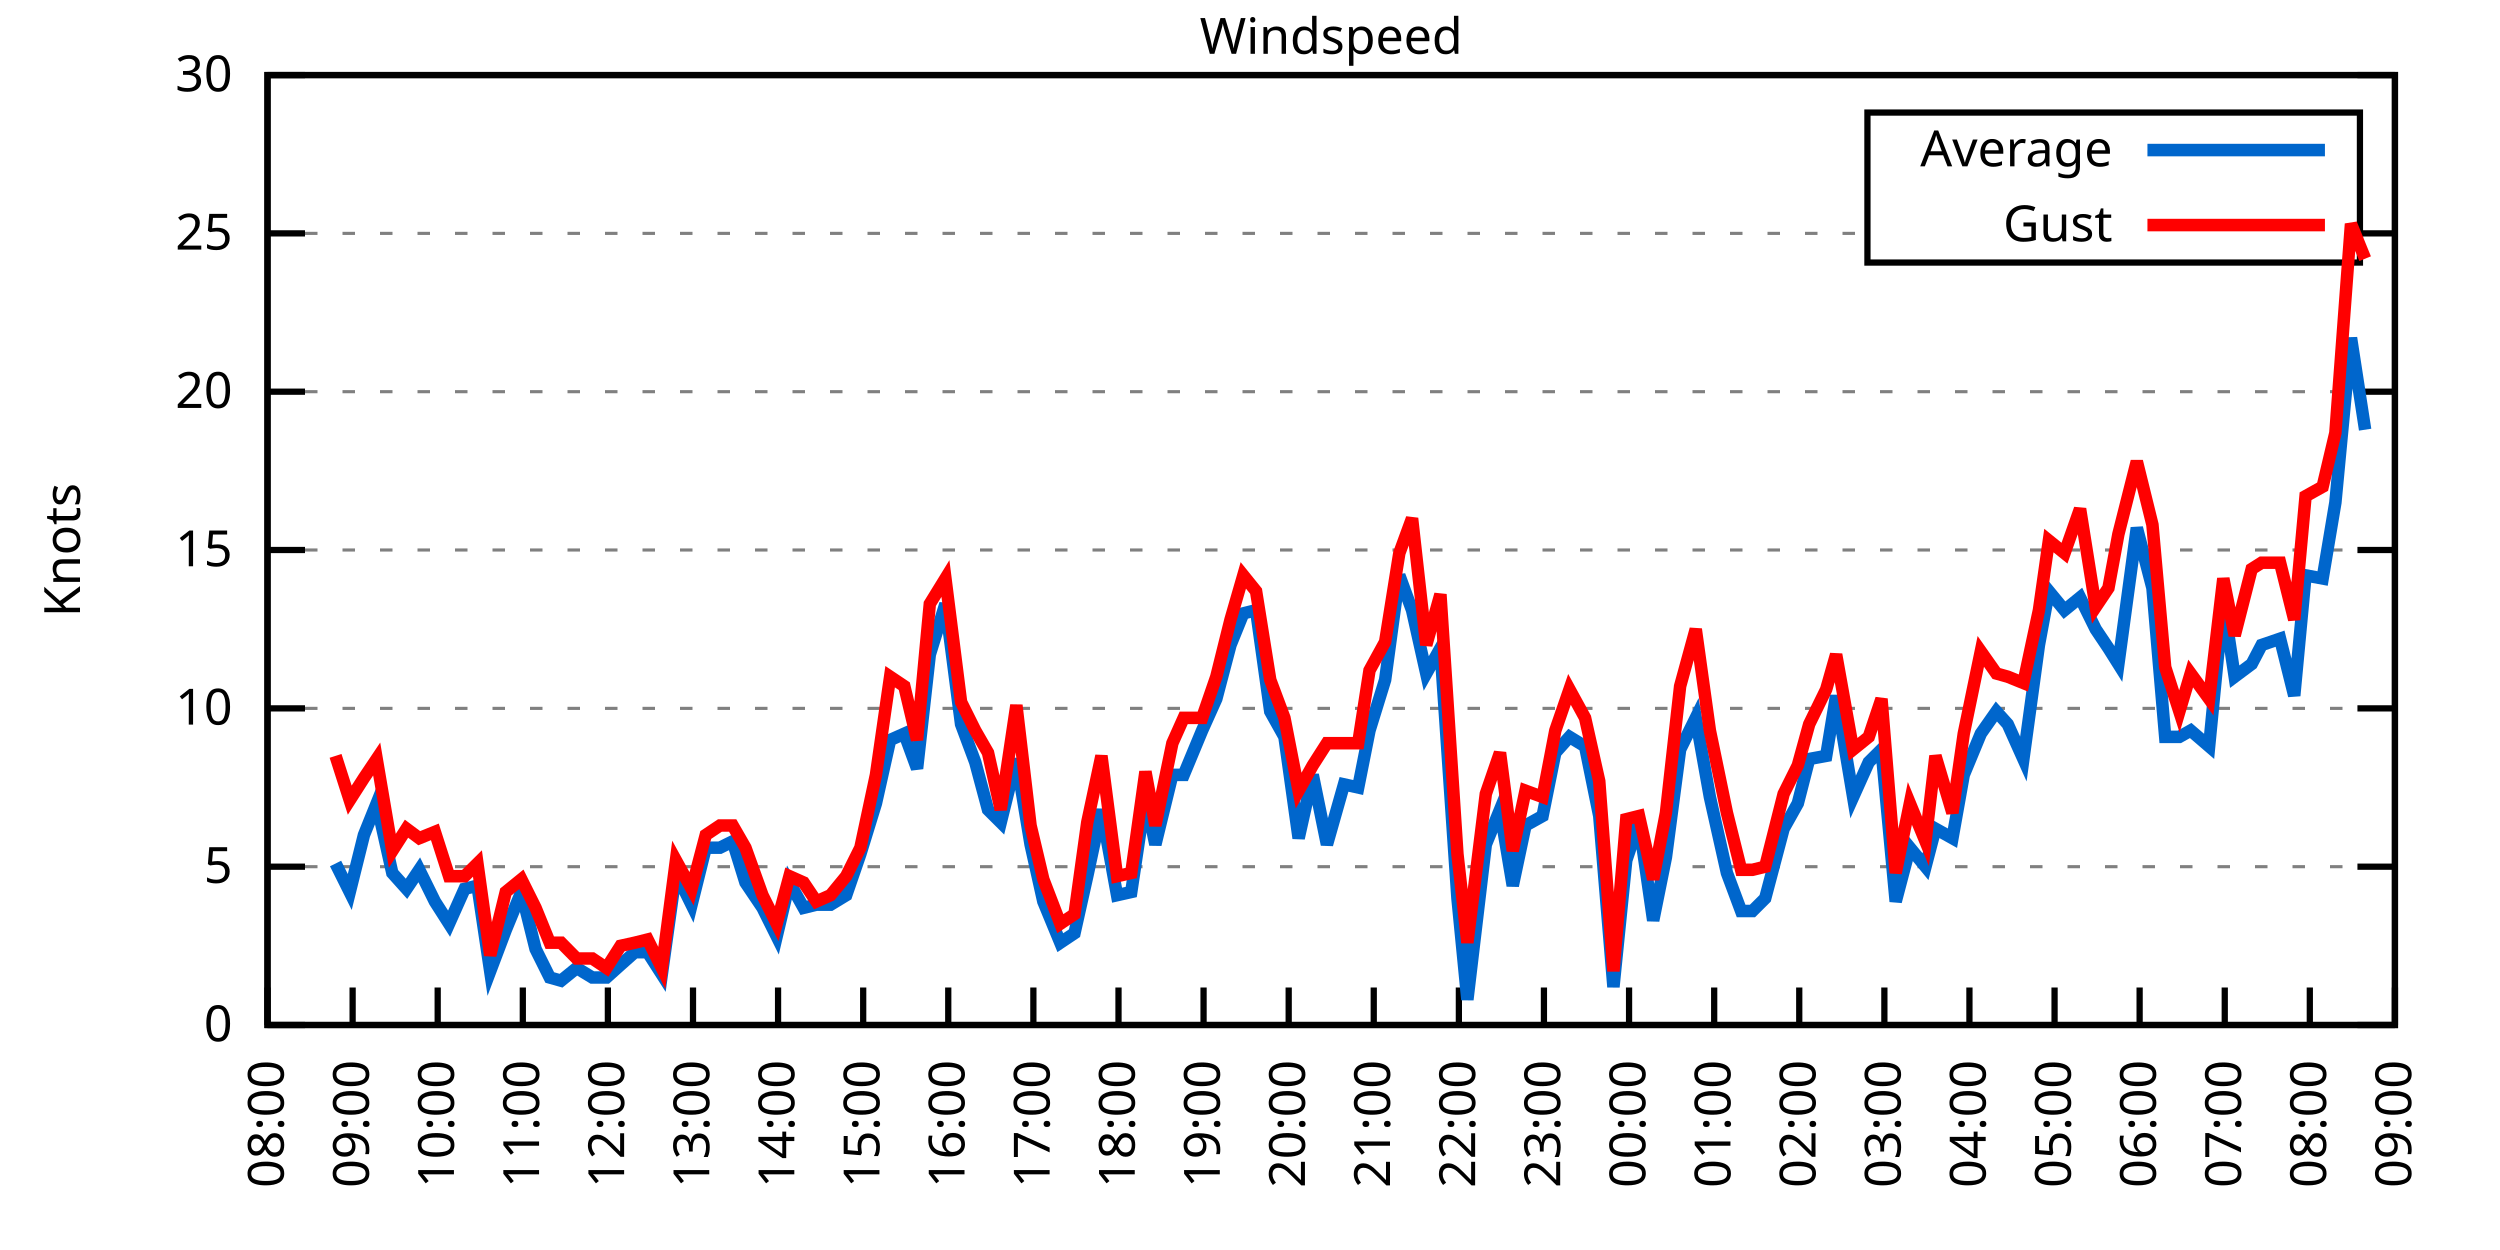
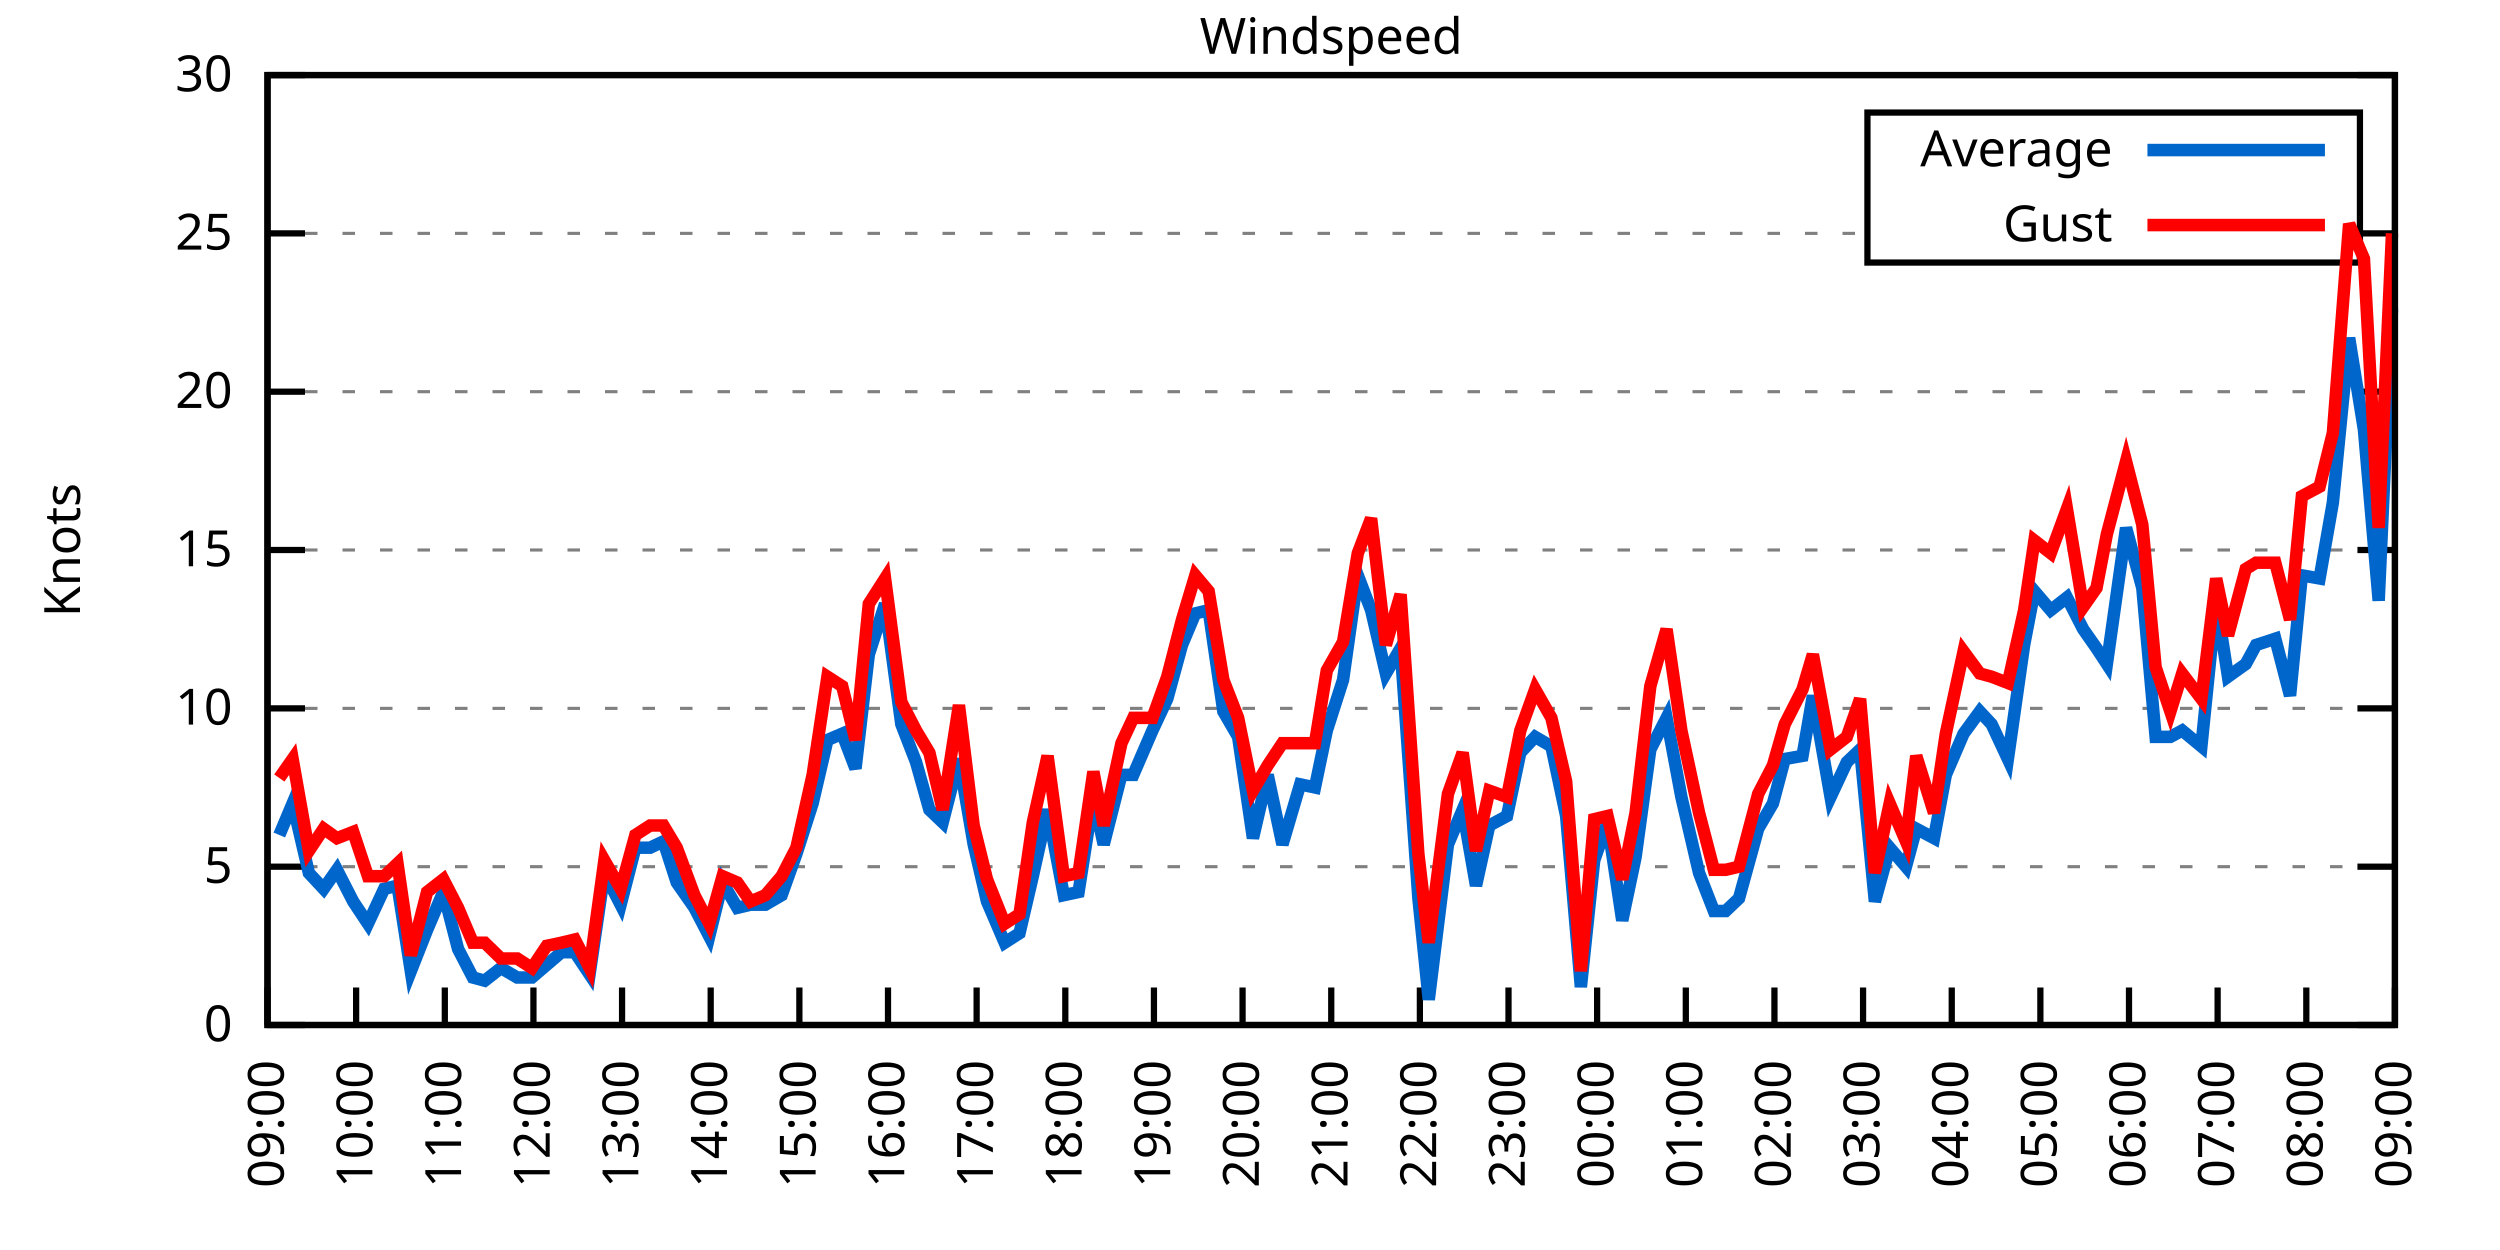
<svg xmlns="http://www.w3.org/2000/svg" xmlns:xlink="http://www.w3.org/1999/xlink" width="400" height="200" viewBox="0 0 400 200">
  <g id="gnuplot_canvas">
    <rect x="0" y="0" width="400" height="200" fill="none" />
    <defs>
      <circle id="gpDot" r="0.5" stroke-width="0.5" stroke="currentColor" />
      <path id="gpPt0" stroke-width="0.333" stroke="currentColor" d="M-1,0 h2 M0,-1 v2" />
      <path id="gpPt1" stroke-width="0.333" stroke="currentColor" d="M-1,-1 L1,1 M1,-1 L-1,1" />
      <path id="gpPt2" stroke-width="0.333" stroke="currentColor" d="M-1,0 L1,0 M0,-1 L0,1 M-1,-1 L1,1 M-1,1 L1,-1" />
      <rect id="gpPt3" stroke-width="0.333" stroke="currentColor" x="-1" y="-1" width="2" height="2" />
      <rect id="gpPt4" stroke-width="0.333" stroke="currentColor" fill="currentColor" x="-1" y="-1" width="2" height="2" />
      <circle id="gpPt5" stroke-width="0.333" stroke="currentColor" cx="0" cy="0" r="1" />
      <use xlink:href="#gpPt5" id="gpPt6" fill="currentColor" stroke="none" />
      <path id="gpPt7" stroke-width="0.333" stroke="currentColor" d="M0,-1.33 L-1.33,0.67 L1.33,0.67 z" />
      <use xlink:href="#gpPt7" id="gpPt8" fill="currentColor" stroke="none" />
      <use xlink:href="#gpPt7" id="gpPt9" stroke="currentColor" transform="rotate(180)" />
      <use xlink:href="#gpPt9" id="gpPt10" fill="currentColor" stroke="none" />
      <use xlink:href="#gpPt3" id="gpPt11" stroke="currentColor" transform="rotate(45)" />
      <use xlink:href="#gpPt11" id="gpPt12" fill="currentColor" stroke="none" />
      <path id="gpPt13" stroke-width="0.333" stroke="currentColor" d="M0,1.330 L1.265,0.411 L0.782,-1.067 L-0.782,-1.076 L-1.265,0.411 z" />
      <use xlink:href="#gpPt13" id="gpPt14" fill="currentColor" stroke="none" />
      <filter id="textbox" filterUnits="objectBoundingBox" x="0" y="0" height="1" width="1">
        <feFlood flood-color="white" flood-opacity="1" result="bgnd" />
        <feComposite in="SourceGraphic" in2="bgnd" operator="atop" />
      </filter>
      <filter id="greybox" filterUnits="objectBoundingBox" x="0" y="0" height="1" width="1">
        <feFlood flood-color="lightgrey" flood-opacity="1" result="grey" />
        <feComposite in="SourceGraphic" in2="grey" operator="atop" />
      </filter>
    </defs>
    <g fill="none" color="white" stroke="currentColor" stroke-width="1.00" stroke-linecap="butt" stroke-linejoin="miter">
</g>
    <g fill="none" color="black" stroke="currentColor" stroke-width="1.00" stroke-linecap="butt" stroke-linejoin="miter">
      <g stroke="none" shape-rendering="crispEdges">
        <polygon fill="rgb(255, 255, 255)" points="42.80,164.00 383.18,164.00 383.18,12.02 42.80,12.02 " />
      </g>
    </g>
    <g fill="none" color="black" stroke="currentColor" stroke-width="1.00" stroke-linecap="butt" stroke-linejoin="miter">
</g>
    <g fill="none" color="black" stroke="black" stroke-width="0.50" stroke-linecap="butt" stroke-linejoin="miter">
</g>
    <g fill="none" color="gray" stroke="currentColor" stroke-width="0.50" stroke-linecap="butt" stroke-linejoin="miter">
      <path stroke="gray" stroke-dasharray="2,4" class="gridline" d="M42.80,164.00 L383.19,164.00  " />
    </g>
    <g fill="none" color="gray" stroke="gray" stroke-width="1.00" stroke-linecap="butt" stroke-linejoin="miter">
</g>
    <g fill="none" color="black" stroke="currentColor" stroke-width="1.00" stroke-linecap="butt" stroke-linejoin="miter">
      <path stroke="black" d="M42.80,164.00 L48.80,164.00 M383.19,164.00 L377.19,164.00  " />
      <g transform="translate(37.20,166.60)" stroke="none" fill="black" font-family="Sans" font-size="8.00" text-anchor="end">
        <text>
          <tspan font-family="Sans"> 0</tspan>
        </text>
      </g>
    </g>
    <g fill="none" color="black" stroke="currentColor" stroke-width="1.00" stroke-linecap="butt" stroke-linejoin="miter">
</g>
    <g fill="none" color="black" stroke="black" stroke-width="0.50" stroke-linecap="butt" stroke-linejoin="miter">
</g>
    <g fill="none" color="gray" stroke="currentColor" stroke-width="0.50" stroke-linecap="butt" stroke-linejoin="miter">
      <path stroke="gray" stroke-dasharray="2,4" class="gridline" d="M42.80,138.67 L383.19,138.67  " />
    </g>
    <g fill="none" color="gray" stroke="gray" stroke-width="1.00" stroke-linecap="butt" stroke-linejoin="miter">
</g>
    <g fill="none" color="black" stroke="currentColor" stroke-width="1.00" stroke-linecap="butt" stroke-linejoin="miter">
      <path stroke="black" d="M42.80,138.67 L48.80,138.67 M383.19,138.67 L377.19,138.67  " />
      <g transform="translate(37.20,141.27)" stroke="none" fill="black" font-family="Sans" font-size="8.00" text-anchor="end">
        <text>
          <tspan font-family="Sans"> 5</tspan>
        </text>
      </g>
    </g>
    <g fill="none" color="black" stroke="currentColor" stroke-width="1.00" stroke-linecap="butt" stroke-linejoin="miter">
</g>
    <g fill="none" color="black" stroke="black" stroke-width="0.50" stroke-linecap="butt" stroke-linejoin="miter">
</g>
    <g fill="none" color="gray" stroke="currentColor" stroke-width="0.50" stroke-linecap="butt" stroke-linejoin="miter">
      <path stroke="gray" stroke-dasharray="2,4" class="gridline" d="M42.80,113.34 L383.19,113.34  " />
    </g>
    <g fill="none" color="gray" stroke="gray" stroke-width="1.00" stroke-linecap="butt" stroke-linejoin="miter">
</g>
    <g fill="none" color="black" stroke="currentColor" stroke-width="1.00" stroke-linecap="butt" stroke-linejoin="miter">
      <path stroke="black" d="M42.80,113.34 L48.80,113.34 M383.19,113.34 L377.19,113.34  " />
      <g transform="translate(37.20,115.94)" stroke="none" fill="black" font-family="Sans" font-size="8.00" text-anchor="end">
        <text>
          <tspan font-family="Sans"> 10</tspan>
        </text>
      </g>
    </g>
    <g fill="none" color="black" stroke="currentColor" stroke-width="1.00" stroke-linecap="butt" stroke-linejoin="miter">
</g>
    <g fill="none" color="black" stroke="black" stroke-width="0.50" stroke-linecap="butt" stroke-linejoin="miter">
</g>
    <g fill="none" color="gray" stroke="currentColor" stroke-width="0.50" stroke-linecap="butt" stroke-linejoin="miter">
      <path stroke="gray" stroke-dasharray="2,4" class="gridline" d="M42.80,88.00 L383.19,88.00  " />
    </g>
    <g fill="none" color="gray" stroke="gray" stroke-width="1.00" stroke-linecap="butt" stroke-linejoin="miter">
</g>
    <g fill="none" color="black" stroke="currentColor" stroke-width="1.00" stroke-linecap="butt" stroke-linejoin="miter">
      <path stroke="black" d="M42.80,88.00 L48.80,88.00 M383.19,88.00 L377.19,88.00  " />
      <g transform="translate(37.20,90.60)" stroke="none" fill="black" font-family="Sans" font-size="8.00" text-anchor="end">
        <text>
          <tspan font-family="Sans"> 15</tspan>
        </text>
      </g>
    </g>
    <g fill="none" color="black" stroke="currentColor" stroke-width="1.00" stroke-linecap="butt" stroke-linejoin="miter">
</g>
    <g fill="none" color="black" stroke="black" stroke-width="0.50" stroke-linecap="butt" stroke-linejoin="miter">
</g>
    <g fill="none" color="gray" stroke="currentColor" stroke-width="0.50" stroke-linecap="butt" stroke-linejoin="miter">
      <path stroke="gray" stroke-dasharray="2,4" class="gridline" d="M42.80,62.67 L383.19,62.67  " />
    </g>
    <g fill="none" color="gray" stroke="gray" stroke-width="1.00" stroke-linecap="butt" stroke-linejoin="miter">
</g>
    <g fill="none" color="black" stroke="currentColor" stroke-width="1.00" stroke-linecap="butt" stroke-linejoin="miter">
      <path stroke="black" d="M42.80,62.67 L48.80,62.67 M383.19,62.67 L377.19,62.67  " />
      <g transform="translate(37.20,65.27)" stroke="none" fill="black" font-family="Sans" font-size="8.00" text-anchor="end">
        <text>
          <tspan font-family="Sans"> 20</tspan>
        </text>
      </g>
    </g>
    <g fill="none" color="black" stroke="currentColor" stroke-width="1.00" stroke-linecap="butt" stroke-linejoin="miter">
</g>
    <g fill="none" color="black" stroke="black" stroke-width="0.50" stroke-linecap="butt" stroke-linejoin="miter">
</g>
    <g fill="none" color="gray" stroke="currentColor" stroke-width="0.50" stroke-linecap="butt" stroke-linejoin="miter">
      <path stroke="gray" stroke-dasharray="2,4" class="gridline" d="M42.80,37.34 L298.79,37.34 M377.59,37.34 L383.19,37.34  " />
    </g>
    <g fill="none" color="gray" stroke="gray" stroke-width="1.00" stroke-linecap="butt" stroke-linejoin="miter">
</g>
    <g fill="none" color="black" stroke="currentColor" stroke-width="1.00" stroke-linecap="butt" stroke-linejoin="miter">
      <path stroke="black" d="M42.80,37.34 L48.80,37.34 M383.19,37.34 L377.19,37.34  " />
      <g transform="translate(37.20,39.94)" stroke="none" fill="black" font-family="Sans" font-size="8.00" text-anchor="end">
        <text>
          <tspan font-family="Sans"> 25</tspan>
        </text>
      </g>
    </g>
    <g fill="none" color="black" stroke="currentColor" stroke-width="1.00" stroke-linecap="butt" stroke-linejoin="miter">
</g>
    <g fill="none" color="black" stroke="black" stroke-width="0.50" stroke-linecap="butt" stroke-linejoin="miter">
</g>
    <g fill="none" color="gray" stroke="currentColor" stroke-width="0.50" stroke-linecap="butt" stroke-linejoin="miter">
      <path stroke="gray" stroke-dasharray="2,4" class="gridline" d="M42.80,12.01 L383.19,12.01  " />
    </g>
    <g fill="none" color="gray" stroke="gray" stroke-width="1.00" stroke-linecap="butt" stroke-linejoin="miter">
</g>
    <g fill="none" color="black" stroke="currentColor" stroke-width="1.00" stroke-linecap="butt" stroke-linejoin="miter">
      <path stroke="black" d="M42.80,12.01 L48.80,12.01 M383.19,12.01 L377.19,12.01  " />
      <g transform="translate(37.20,14.61)" stroke="none" fill="black" font-family="Sans" font-size="8.00" text-anchor="end">
        <text>
          <tspan font-family="Sans"> 30</tspan>
        </text>
      </g>
    </g>
    <g fill="none" color="black" stroke="currentColor" stroke-width="1.00" stroke-linecap="butt" stroke-linejoin="miter">
      <path stroke="black" d="M42.80,164.00 L42.80,158.00  " />
      <g transform="translate(45.40,169.60) rotate(270.00)" stroke="none" fill="black" font-family="Sans" font-size="8.00" text-anchor="end">
        <text>
-           <tspan font-family="Sans">08:00</tspan>
-         </text>
-       </g>
-     </g>
-     <g fill="none" color="black" stroke="currentColor" stroke-width="1.00" stroke-linecap="butt" stroke-linejoin="miter">
-       <path stroke="black" d="M56.42,164.00 L56.42,158.00  " />
-       <g transform="translate(59.02,169.60) rotate(270.00)" stroke="none" fill="black" font-family="Sans" font-size="8.00" text-anchor="end">
-         <text>
          <tspan font-family="Sans">09:00</tspan>
        </text>
      </g>
    </g>
    <g fill="none" color="black" stroke="currentColor" stroke-width="1.00" stroke-linecap="butt" stroke-linejoin="miter">
-       <path stroke="black" d="M70.03,164.00 L70.03,158.00  " />
-       <g transform="translate(72.63,169.60) rotate(270.00)" stroke="none" fill="black" font-family="Sans" font-size="8.00" text-anchor="end">
+       <path stroke="black" d="M56.98,164.00 L56.98,158.00  " />
+       <g transform="translate(59.58,169.60) rotate(270.00)" stroke="none" fill="black" font-family="Sans" font-size="8.00" text-anchor="end">
        <text>
          <tspan font-family="Sans">10:00</tspan>
        </text>
      </g>
    </g>
    <g fill="none" color="black" stroke="currentColor" stroke-width="1.00" stroke-linecap="butt" stroke-linejoin="miter">
-       <path stroke="black" d="M83.65,164.00 L83.65,158.00  " />
-       <g transform="translate(86.25,169.60) rotate(270.00)" stroke="none" fill="black" font-family="Sans" font-size="8.00" text-anchor="end">
+       <path stroke="black" d="M71.17,164.00 L71.17,158.00  " />
+       <g transform="translate(73.77,169.60) rotate(270.00)" stroke="none" fill="black" font-family="Sans" font-size="8.00" text-anchor="end">
        <text>
          <tspan font-family="Sans">11:00</tspan>
        </text>
      </g>
    </g>
    <g fill="none" color="black" stroke="currentColor" stroke-width="1.00" stroke-linecap="butt" stroke-linejoin="miter">
-       <path stroke="black" d="M97.26,164.00 L97.26,158.00  " />
-       <g transform="translate(99.86,169.60) rotate(270.00)" stroke="none" fill="black" font-family="Sans" font-size="8.00" text-anchor="end">
+       <path stroke="black" d="M85.35,164.00 L85.35,158.00  " />
+       <g transform="translate(87.95,169.60) rotate(270.00)" stroke="none" fill="black" font-family="Sans" font-size="8.00" text-anchor="end">
        <text>
          <tspan font-family="Sans">12:00</tspan>
        </text>
      </g>
    </g>
    <g fill="none" color="black" stroke="currentColor" stroke-width="1.00" stroke-linecap="butt" stroke-linejoin="miter">
-       <path stroke="black" d="M110.88,164.00 L110.88,158.00  " />
-       <g transform="translate(113.48,169.60) rotate(270.00)" stroke="none" fill="black" font-family="Sans" font-size="8.00" text-anchor="end">
+       <path stroke="black" d="M99.53,164.00 L99.53,158.00  " />
+       <g transform="translate(102.13,169.60) rotate(270.00)" stroke="none" fill="black" font-family="Sans" font-size="8.00" text-anchor="end">
        <text>
          <tspan font-family="Sans">13:00</tspan>
        </text>
      </g>
    </g>
    <g fill="none" color="black" stroke="currentColor" stroke-width="1.00" stroke-linecap="butt" stroke-linejoin="miter">
-       <path stroke="black" d="M124.49,164.00 L124.49,158.00  " />
-       <g transform="translate(127.09,169.60) rotate(270.00)" stroke="none" fill="black" font-family="Sans" font-size="8.00" text-anchor="end">
+       <path stroke="black" d="M113.71,164.00 L113.71,158.00  " />
+       <g transform="translate(116.31,169.60) rotate(270.00)" stroke="none" fill="black" font-family="Sans" font-size="8.00" text-anchor="end">
        <text>
          <tspan font-family="Sans">14:00</tspan>
        </text>
      </g>
    </g>
    <g fill="none" color="black" stroke="currentColor" stroke-width="1.00" stroke-linecap="butt" stroke-linejoin="miter">
-       <path stroke="black" d="M138.11,164.00 L138.11,158.00  " />
-       <g transform="translate(140.71,169.60) rotate(270.00)" stroke="none" fill="black" font-family="Sans" font-size="8.00" text-anchor="end">
+       <path stroke="black" d="M127.90,164.00 L127.90,158.00  " />
+       <g transform="translate(130.50,169.60) rotate(270.00)" stroke="none" fill="black" font-family="Sans" font-size="8.00" text-anchor="end">
        <text>
          <tspan font-family="Sans">15:00</tspan>
        </text>
      </g>
    </g>
    <g fill="none" color="black" stroke="currentColor" stroke-width="1.00" stroke-linecap="butt" stroke-linejoin="miter">
-       <path stroke="black" d="M151.72,164.00 L151.72,158.00  " />
-       <g transform="translate(154.32,169.60) rotate(270.00)" stroke="none" fill="black" font-family="Sans" font-size="8.00" text-anchor="end">
+       <path stroke="black" d="M142.08,164.00 L142.08,158.00  " />
+       <g transform="translate(144.68,169.60) rotate(270.00)" stroke="none" fill="black" font-family="Sans" font-size="8.00" text-anchor="end">
        <text>
          <tspan font-family="Sans">16:00</tspan>
        </text>
      </g>
    </g>
    <g fill="none" color="black" stroke="currentColor" stroke-width="1.00" stroke-linecap="butt" stroke-linejoin="miter">
-       <path stroke="black" d="M165.34,164.00 L165.34,158.00  " />
-       <g transform="translate(167.94,169.60) rotate(270.00)" stroke="none" fill="black" font-family="Sans" font-size="8.00" text-anchor="end">
+       <path stroke="black" d="M156.26,164.00 L156.26,158.00  " />
+       <g transform="translate(158.86,169.60) rotate(270.00)" stroke="none" fill="black" font-family="Sans" font-size="8.00" text-anchor="end">
        <text>
          <tspan font-family="Sans">17:00</tspan>
        </text>
      </g>
    </g>
    <g fill="none" color="black" stroke="currentColor" stroke-width="1.00" stroke-linecap="butt" stroke-linejoin="miter">
-       <path stroke="black" d="M178.96,164.00 L178.96,158.00  " />
-       <g transform="translate(181.56,169.60) rotate(270.00)" stroke="none" fill="black" font-family="Sans" font-size="8.00" text-anchor="end">
+       <path stroke="black" d="M170.45,164.00 L170.45,158.00  " />
+       <g transform="translate(173.05,169.60) rotate(270.00)" stroke="none" fill="black" font-family="Sans" font-size="8.00" text-anchor="end">
        <text>
          <tspan font-family="Sans">18:00</tspan>
        </text>
      </g>
    </g>
    <g fill="none" color="black" stroke="currentColor" stroke-width="1.00" stroke-linecap="butt" stroke-linejoin="miter">
-       <path stroke="black" d="M192.57,164.00 L192.57,158.00  " />
-       <g transform="translate(195.17,169.60) rotate(270.00)" stroke="none" fill="black" font-family="Sans" font-size="8.00" text-anchor="end">
+       <path stroke="black" d="M184.63,164.00 L184.63,158.00  " />
+       <g transform="translate(187.23,169.60) rotate(270.00)" stroke="none" fill="black" font-family="Sans" font-size="8.00" text-anchor="end">
        <text>
          <tspan font-family="Sans">19:00</tspan>
        </text>
      </g>
    </g>
    <g fill="none" color="black" stroke="currentColor" stroke-width="1.00" stroke-linecap="butt" stroke-linejoin="miter">
-       <path stroke="black" d="M206.19,164.00 L206.19,158.00  " />
-       <g transform="translate(208.79,169.60) rotate(270.00)" stroke="none" fill="black" font-family="Sans" font-size="8.00" text-anchor="end">
+       <path stroke="black" d="M198.81,164.00 L198.81,158.00  " />
+       <g transform="translate(201.41,169.60) rotate(270.00)" stroke="none" fill="black" font-family="Sans" font-size="8.00" text-anchor="end">
        <text>
          <tspan font-family="Sans">20:00</tspan>
        </text>
      </g>
    </g>
    <g fill="none" color="black" stroke="currentColor" stroke-width="1.00" stroke-linecap="butt" stroke-linejoin="miter">
-       <path stroke="black" d="M219.80,164.00 L219.80,158.00  " />
-       <g transform="translate(222.40,169.60) rotate(270.00)" stroke="none" fill="black" font-family="Sans" font-size="8.00" text-anchor="end">
+       <path stroke="black" d="M213.00,164.00 L213.00,158.00  " />
+       <g transform="translate(215.60,169.60) rotate(270.00)" stroke="none" fill="black" font-family="Sans" font-size="8.00" text-anchor="end">
        <text>
          <tspan font-family="Sans">21:00</tspan>
        </text>
      </g>
    </g>
    <g fill="none" color="black" stroke="currentColor" stroke-width="1.00" stroke-linecap="butt" stroke-linejoin="miter">
-       <path stroke="black" d="M233.42,164.00 L233.42,158.00  " />
-       <g transform="translate(236.02,169.60) rotate(270.00)" stroke="none" fill="black" font-family="Sans" font-size="8.00" text-anchor="end">
+       <path stroke="black" d="M227.18,164.00 L227.18,158.00  " />
+       <g transform="translate(229.78,169.60) rotate(270.00)" stroke="none" fill="black" font-family="Sans" font-size="8.00" text-anchor="end">
        <text>
          <tspan font-family="Sans">22:00</tspan>
        </text>
      </g>
    </g>
    <g fill="none" color="black" stroke="currentColor" stroke-width="1.00" stroke-linecap="butt" stroke-linejoin="miter">
-       <path stroke="black" d="M247.03,164.00 L247.03,158.00  " />
-       <g transform="translate(249.63,169.60) rotate(270.00)" stroke="none" fill="black" font-family="Sans" font-size="8.00" text-anchor="end">
+       <path stroke="black" d="M241.36,164.00 L241.36,158.00  " />
+       <g transform="translate(243.96,169.60) rotate(270.00)" stroke="none" fill="black" font-family="Sans" font-size="8.00" text-anchor="end">
        <text>
          <tspan font-family="Sans">23:00</tspan>
        </text>
      </g>
    </g>
    <g fill="none" color="black" stroke="currentColor" stroke-width="1.00" stroke-linecap="butt" stroke-linejoin="miter">
-       <path stroke="black" d="M260.65,164.00 L260.65,158.00  " />
-       <g transform="translate(263.25,169.60) rotate(270.00)" stroke="none" fill="black" font-family="Sans" font-size="8.00" text-anchor="end">
+       <path stroke="black" d="M255.54,164.00 L255.54,158.00  " />
+       <g transform="translate(258.14,169.60) rotate(270.00)" stroke="none" fill="black" font-family="Sans" font-size="8.00" text-anchor="end">
        <text>
          <tspan font-family="Sans">00:00</tspan>
        </text>
      </g>
    </g>
    <g fill="none" color="black" stroke="currentColor" stroke-width="1.00" stroke-linecap="butt" stroke-linejoin="miter">
-       <path stroke="black" d="M274.27,164.00 L274.27,158.00  " />
-       <g transform="translate(276.87,169.60) rotate(270.00)" stroke="none" fill="black" font-family="Sans" font-size="8.00" text-anchor="end">
+       <path stroke="black" d="M269.73,164.00 L269.73,158.00  " />
+       <g transform="translate(272.33,169.60) rotate(270.00)" stroke="none" fill="black" font-family="Sans" font-size="8.00" text-anchor="end">
        <text>
          <tspan font-family="Sans">01:00</tspan>
        </text>
      </g>
    </g>
    <g fill="none" color="black" stroke="currentColor" stroke-width="1.00" stroke-linecap="butt" stroke-linejoin="miter">
-       <path stroke="black" d="M287.88,164.00 L287.88,158.00  " />
-       <g transform="translate(290.48,169.60) rotate(270.00)" stroke="none" fill="black" font-family="Sans" font-size="8.00" text-anchor="end">
+       <path stroke="black" d="M283.91,164.00 L283.91,158.00  " />
+       <g transform="translate(286.51,169.60) rotate(270.00)" stroke="none" fill="black" font-family="Sans" font-size="8.00" text-anchor="end">
        <text>
          <tspan font-family="Sans">02:00</tspan>
        </text>
      </g>
    </g>
    <g fill="none" color="black" stroke="currentColor" stroke-width="1.00" stroke-linecap="butt" stroke-linejoin="miter">
-       <path stroke="black" d="M301.50,164.00 L301.50,158.00  " />
-       <g transform="translate(304.10,169.60) rotate(270.00)" stroke="none" fill="black" font-family="Sans" font-size="8.00" text-anchor="end">
+       <path stroke="black" d="M298.09,164.00 L298.09,158.00  " />
+       <g transform="translate(300.69,169.60) rotate(270.00)" stroke="none" fill="black" font-family="Sans" font-size="8.00" text-anchor="end">
        <text>
          <tspan font-family="Sans">03:00</tspan>
        </text>
      </g>
    </g>
    <g fill="none" color="black" stroke="currentColor" stroke-width="1.00" stroke-linecap="butt" stroke-linejoin="miter">
-       <path stroke="black" d="M315.11,164.00 L315.11,158.00  " />
-       <g transform="translate(317.71,169.60) rotate(270.00)" stroke="none" fill="black" font-family="Sans" font-size="8.00" text-anchor="end">
+       <path stroke="black" d="M312.28,164.00 L312.28,158.00  " />
+       <g transform="translate(314.88,169.60) rotate(270.00)" stroke="none" fill="black" font-family="Sans" font-size="8.00" text-anchor="end">
        <text>
          <tspan font-family="Sans">04:00</tspan>
        </text>
      </g>
    </g>
    <g fill="none" color="black" stroke="currentColor" stroke-width="1.00" stroke-linecap="butt" stroke-linejoin="miter">
-       <path stroke="black" d="M328.73,164.00 L328.73,158.00  " />
-       <g transform="translate(331.33,169.60) rotate(270.00)" stroke="none" fill="black" font-family="Sans" font-size="8.00" text-anchor="end">
+       <path stroke="black" d="M326.46,164.00 L326.46,158.00  " />
+       <g transform="translate(329.06,169.60) rotate(270.00)" stroke="none" fill="black" font-family="Sans" font-size="8.00" text-anchor="end">
        <text>
          <tspan font-family="Sans">05:00</tspan>
        </text>
      </g>
    </g>
    <g fill="none" color="black" stroke="currentColor" stroke-width="1.00" stroke-linecap="butt" stroke-linejoin="miter">
-       <path stroke="black" d="M342.34,164.00 L342.34,158.00  " />
-       <g transform="translate(344.94,169.60) rotate(270.00)" stroke="none" fill="black" font-family="Sans" font-size="8.00" text-anchor="end">
+       <path stroke="black" d="M340.64,164.00 L340.64,158.00  " />
+       <g transform="translate(343.24,169.60) rotate(270.00)" stroke="none" fill="black" font-family="Sans" font-size="8.00" text-anchor="end">
        <text>
          <tspan font-family="Sans">06:00</tspan>
        </text>
      </g>
    </g>
    <g fill="none" color="black" stroke="currentColor" stroke-width="1.00" stroke-linecap="butt" stroke-linejoin="miter">
-       <path stroke="black" d="M355.96,164.00 L355.96,158.00  " />
-       <g transform="translate(358.56,169.60) rotate(270.00)" stroke="none" fill="black" font-family="Sans" font-size="8.00" text-anchor="end">
+       <path stroke="black" d="M354.82,164.00 L354.82,158.00  " />
+       <g transform="translate(357.42,169.60) rotate(270.00)" stroke="none" fill="black" font-family="Sans" font-size="8.00" text-anchor="end">
        <text>
          <tspan font-family="Sans">07:00</tspan>
        </text>
      </g>
    </g>
    <g fill="none" color="black" stroke="currentColor" stroke-width="1.00" stroke-linecap="butt" stroke-linejoin="miter">
-       <path stroke="black" d="M369.57,164.00 L369.57,158.00  " />
-       <g transform="translate(372.17,169.60) rotate(270.00)" stroke="none" fill="black" font-family="Sans" font-size="8.00" text-anchor="end">
+       <path stroke="black" d="M369.01,164.00 L369.01,158.00  " />
+       <g transform="translate(371.61,169.60) rotate(270.00)" stroke="none" fill="black" font-family="Sans" font-size="8.00" text-anchor="end">
        <text>
          <tspan font-family="Sans">08:00</tspan>
        </text>
      </g>
    </g>
    <g fill="none" color="black" stroke="currentColor" stroke-width="1.00" stroke-linecap="butt" stroke-linejoin="miter">
      <path stroke="black" d="M383.19,164.00 L383.19,158.00  " />
      <g transform="translate(385.79,169.60) rotate(270.00)" stroke="none" fill="black" font-family="Sans" font-size="8.00" text-anchor="end">
        <text>
          <tspan font-family="Sans">09:00</tspan>
        </text>
      </g>
    </g>
    <g fill="none" color="black" stroke="currentColor" stroke-width="1.00" stroke-linecap="butt" stroke-linejoin="miter">
</g>
    <g fill="none" color="black" stroke="currentColor" stroke-width="1.00" stroke-linecap="butt" stroke-linejoin="miter">
      <path stroke="black" d="M42.80,12.01 L42.80,164.00 L383.19,164.00 L383.19,12.01 L42.80,12.01 Z  " />
    </g>
    <g fill="none" color="black" stroke="currentColor" stroke-width="1.00" stroke-linecap="butt" stroke-linejoin="miter">
</g>
    <g fill="none" color="black" stroke="currentColor" stroke-width="1.00" stroke-linecap="butt" stroke-linejoin="miter">
      <path stroke="black" d="M298.79,42.01 L298.79,18.01 L377.59,18.01 L377.59,42.01 L298.79,42.01 Z  " />
    </g>
    <g id="Windspeed_plot_1">
      <g fill="none" color="white" stroke="black" stroke-width="2.00" stroke-linecap="butt" stroke-linejoin="miter">
</g>
      <g fill="none" color="black" stroke="currentColor" stroke-width="2.00" stroke-linecap="butt" stroke-linejoin="miter">
        <g transform="translate(337.99,26.61)" stroke="none" fill="black" font-family="Sans" font-size="8.00" text-anchor="end">
          <text>
            <tspan font-family="Sans">Average</tspan>
          </text>
        </g>
      </g>
      <g fill="none" color="black" stroke="currentColor" stroke-width="2.00" stroke-linecap="butt" stroke-linejoin="miter">
-         <path stroke="rgb(  0, 102, 204)" d="M343.59,24.01 L371.99,24.01 M53.69,138.16 L55.96,142.72 L58.23,133.60 L60.27,128.54 L62.77,139.68 L65.04,142.21   L67.08,139.17 L69.58,144.24 L71.85,147.79 L74.34,142.21 L76.39,141.71 L78.43,155.39 L80.92,148.80 L83.42,142.72   L85.69,151.84 L87.96,156.40 L89.77,156.91 L92.27,154.88 L94.77,156.40 L97.04,156.40 L99.30,154.37 L101.57,152.35   L103.62,152.35 L105.89,155.89 L108.15,139.68 L110.65,144.75 L112.92,135.63 L115.19,135.63 L117.23,134.62 L119.27,141.20   L122.00,145.25 L124.27,149.81 L126.31,141.20 L128.58,145.25 L130.62,144.75 L132.89,144.75 L135.39,143.23 L137.66,136.64   L140.15,128.54 L142.42,118.40 L144.69,117.39 L146.73,122.96 L148.77,104.72 L151.27,96.62 L153.77,115.87 L156.04,121.95   L158.08,129.55 L160.12,131.58 L162.62,121.44 L164.89,135.12 L166.93,144.24 L169.65,150.83 L171.92,149.31 L173.96,140.19   L176.23,129.55 L178.73,143.23 L181.00,142.72 L183.27,127.52 L184.86,135.12 L187.58,123.98 L189.39,123.98 L192.34,116.88   L194.61,111.82 L196.88,103.20 L198.93,98.14 L200.97,97.63 L203.24,113.84 L205.51,117.90 L207.78,134.11 L210.04,123.98   L212.31,135.12 L215.04,125.50 L217.31,126.00 L219.12,116.88 L221.62,108.78 L223.89,92.06 L225.93,97.63 L228.20,107.76   L230.47,103.71 L233.19,143.73 L234.78,159.95 L237.73,135.12 L240.00,129.55 L242.04,141.71 L244.08,132.08 L246.81,130.56   L248.85,120.43 L251.12,117.90 L253.61,119.42 L255.88,130.56 L258.15,157.92 L260.20,137.66 L262.24,131.58 L264.51,147.28   L266.55,137.15 L268.82,119.92 L271.32,114.86 L273.58,127.52 L276.31,139.68 L278.58,145.76 L280.39,145.76 L282.43,143.73   L285.38,132.59 L287.65,128.54 L289.47,121.44 L292.19,120.94 L293.78,111.31 L296.50,127.52 L299.00,121.95 L301.04,119.92   L303.31,144.24 L305.58,135.63 L308.08,138.67 L309.67,132.59 L312.39,134.11 L314.20,123.98 L316.93,117.39 L319.42,113.84   L321.24,115.87 L323.74,121.44 L326.23,103.20 L327.82,94.59 L330.32,97.63 L332.81,95.60 L335.31,100.67 L337.35,103.71   L338.94,106.24 L341.89,84.46 L344.39,94.08 L346.43,117.90 L348.70,117.90 L350.51,116.88 L353.46,119.42 L355.73,96.11   L357.55,108.27 L360.27,106.24 L361.86,103.20 L364.81,102.19 L367.08,111.31 L368.89,92.06 L371.62,92.56 L373.66,80.41   L376.16,54.06 L378.42,68.75  " />
+         <path stroke="rgb(  0, 102, 204)" d="M343.59,24.01 L371.99,24.01 M44.69,133.60 L46.82,128.54 L49.42,139.68 L51.78,142.21 L53.91,139.17 L56.51,144.24   L58.87,147.79 L61.47,142.21 L63.60,141.71 L65.73,155.39 L68.33,148.80 L70.93,142.72 L73.29,151.84 L75.66,156.40   L77.55,156.91 L80.15,154.88 L82.75,156.40 L85.11,156.40 L87.48,154.37 L89.84,152.35 L91.97,152.35 L94.33,155.89   L96.70,139.68 L99.30,144.75 L101.66,135.63 L104.02,135.63 L106.15,134.62 L108.28,141.20 L111.11,145.25 L113.48,149.81   L115.61,141.20 L117.97,145.25 L120.10,144.75 L122.46,144.75 L125.06,143.23 L127.42,136.64 L130.02,128.54 L132.39,118.40   L134.75,117.39 L136.88,122.96 L139.01,104.72 L141.61,96.62 L144.21,115.87 L146.57,121.95 L148.70,129.55 L150.83,131.58   L153.43,121.44 L155.79,135.12 L157.92,144.24 L160.75,150.83 L163.12,149.31 L165.25,140.19 L167.61,129.55 L170.21,143.23   L172.57,142.72 L174.94,127.52 L176.59,135.12 L179.43,123.98 L181.32,123.98 L184.39,116.88 L186.76,111.82 L189.12,103.20   L191.25,98.14 L193.38,97.63 L195.74,113.84 L198.10,117.90 L200.47,134.11 L202.83,123.98 L205.19,135.12 L208.03,125.50   L210.39,126.00 L212.29,116.88 L214.89,108.78 L217.25,92.06 L219.38,97.63 L221.74,107.76 L224.10,103.71 L226.94,143.73   L228.60,159.95 L231.67,135.12 L234.03,129.55 L236.16,141.71 L238.29,132.08 L241.12,130.56 L243.25,120.43 L245.62,117.90   L248.22,119.42 L250.58,130.56 L252.94,157.92 L255.07,137.66 L257.20,131.58 L259.56,147.28 L261.69,137.15 L264.05,119.92   L266.65,114.86 L269.02,127.52 L271.85,139.68 L274.22,145.76 L276.11,145.76 L278.24,143.73 L281.31,132.59 L283.67,128.54   L285.56,121.44 L288.40,120.94 L290.06,111.31 L292.89,127.52 L295.49,121.95 L297.62,119.92 L299.98,144.24 L302.35,135.63   L304.95,138.67 L306.60,132.59 L309.44,134.11 L311.33,123.98 L314.17,117.39 L316.77,113.84 L318.66,115.87 L321.26,121.44   L323.86,103.20 L325.51,94.59 L328.11,97.63 L330.71,95.60 L333.31,100.67 L335.44,103.71 L337.10,106.24 L340.17,84.46   L342.77,94.08 L344.90,117.90 L347.26,117.90 L349.15,116.88 L352.22,119.42 L354.59,96.11 L356.48,108.27 L359.32,106.24   L360.97,103.20 L364.04,102.19 L366.41,111.31 L368.30,92.06 L371.13,92.56 L373.26,80.41 L375.86,54.06 L378.23,68.75   L380.59,96.11 L382.72,49.50  " />
      </g>
    </g>
    <g id="Windspeed_plot_2">
      <g fill="none" color="black" stroke="currentColor" stroke-width="2.00" stroke-linecap="butt" stroke-linejoin="miter">
        <g transform="translate(337.99,38.61)" stroke="none" fill="black" font-family="Sans" font-size="8.00" text-anchor="end">
          <text>
            <tspan font-family="Sans">Gust</tspan>
          </text>
        </g>
      </g>
      <g fill="none" color="black" stroke="currentColor" stroke-width="2.00" stroke-linecap="butt" stroke-linejoin="miter">
-         <path stroke="rgb(255,   0,   0)" d="M343.59,36.01 L371.99,36.01 M53.69,120.94 L55.96,128.03 L58.23,124.48 L60.27,121.44 L62.77,136.14 L65.04,132.59   L67.08,134.11 L69.58,133.10 L71.85,140.19 L74.34,140.19 L76.39,138.16 L78.43,152.85 L80.92,142.72 L83.42,140.69   L85.69,145.25 L87.96,150.83 L89.77,150.83 L92.27,153.36 L94.77,153.36 L97.04,154.88 L99.30,151.33 L101.57,150.83   L103.62,150.32 L105.89,154.88 L108.15,137.66 L110.65,142.21 L112.92,133.60 L115.19,132.08 L117.23,132.08 L119.27,135.63   L122.00,143.23 L124.27,147.79 L126.31,140.19 L128.58,141.20 L130.62,144.24 L132.89,143.23 L135.39,140.19 L137.66,135.63   L140.15,123.98 L142.42,108.27 L144.69,109.79 L146.73,118.40 L148.77,96.62 L151.27,92.56 L153.77,112.32 L156.04,116.88   L158.08,120.43 L160.12,129.55 L162.62,112.83 L164.89,132.08 L166.93,140.69 L169.65,147.79 L171.92,146.27 L173.96,131.58   L176.23,120.94 L178.73,140.19 L181.00,139.68 L183.27,123.47 L184.86,132.08 L187.58,118.91 L189.39,114.86 L192.34,114.86   L194.61,108.27 L196.88,99.15 L198.93,92.06 L200.97,94.59 L203.24,108.78 L205.51,114.86 L207.78,126.51 L210.04,122.46   L212.31,118.91 L215.04,118.91 L217.31,118.91 L219.12,107.26 L221.62,102.70 L223.89,88.51 L225.93,82.94 L228.20,103.20   L230.47,95.10 L233.19,136.64 L234.78,150.83 L237.73,127.02 L240.00,120.43 L242.04,136.14 L244.08,126.51 L246.81,127.52   L248.85,116.88 L251.12,110.30 L253.61,114.86 L255.88,124.99 L258.15,155.39 L260.20,131.07 L262.24,130.56 L264.51,140.69   L266.55,130.06 L268.82,109.79 L271.32,100.67 L273.58,116.88 L276.31,130.06 L278.58,139.17 L280.39,139.17 L282.43,138.67   L285.38,127.02 L287.65,122.46 L289.47,115.87 L292.19,110.30 L293.78,104.72 L296.50,119.92 L299.00,117.90 L301.04,111.82   L303.31,139.68 L305.58,128.54 L308.08,134.62 L309.67,120.94 L312.39,130.06 L314.20,117.39 L316.93,104.22 L319.42,107.76   L321.24,108.27 L323.74,109.28 L326.23,97.63 L327.82,86.49 L330.32,88.51 L332.81,81.42 L335.31,97.12 L337.35,94.08   L338.94,85.47 L341.89,73.82 L344.39,83.95 L346.43,106.75 L348.70,113.84 L350.51,107.76 L353.46,111.82 L355.73,92.56   L357.55,101.68 L360.27,91.04 L361.86,90.03 L364.81,90.03 L367.08,99.15 L368.89,79.39 L371.62,77.87 L373.66,69.26   L376.16,35.82 L378.42,41.39  " />
+         <path stroke="rgb(255,   0,   0)" d="M343.59,36.01 L371.99,36.01 M44.69,124.48 L46.82,121.44 L49.42,136.14 L51.78,132.59 L53.91,134.11 L56.51,133.10   L58.87,140.19 L61.47,140.19 L63.60,138.16 L65.73,152.85 L68.33,142.72 L70.93,140.69 L73.29,145.25 L75.66,150.83   L77.55,150.83 L80.15,153.36 L82.75,153.36 L85.11,154.88 L87.48,151.33 L89.84,150.83 L91.97,150.32 L94.33,154.88   L96.70,137.66 L99.30,142.21 L101.66,133.60 L104.02,132.08 L106.15,132.08 L108.28,135.63 L111.11,143.23 L113.48,147.79   L115.61,140.19 L117.97,141.20 L120.10,144.24 L122.46,143.23 L125.06,140.19 L127.42,135.63 L130.02,123.98 L132.39,108.27   L134.75,109.79 L136.88,118.40 L139.01,96.62 L141.61,92.56 L144.21,112.32 L146.57,116.88 L148.70,120.43 L150.83,129.55   L153.43,112.83 L155.79,132.08 L157.92,140.69 L160.75,147.79 L163.12,146.27 L165.25,131.58 L167.61,120.94 L170.21,140.19   L172.57,139.68 L174.94,123.47 L176.59,132.08 L179.43,118.91 L181.32,114.86 L184.39,114.86 L186.76,108.27 L189.12,99.15   L191.25,92.06 L193.38,94.59 L195.74,108.78 L198.10,114.86 L200.47,126.51 L202.83,122.46 L205.19,118.91 L208.03,118.91   L210.39,118.91 L212.29,107.26 L214.89,102.70 L217.25,88.51 L219.38,82.94 L221.74,103.20 L224.10,95.10 L226.94,136.64   L228.60,150.83 L231.67,127.02 L234.03,120.43 L236.16,136.14 L238.29,126.51 L241.12,127.52 L243.25,116.88 L245.62,110.30   L248.22,114.86 L250.58,124.99 L252.94,155.39 L255.07,131.07 L257.20,130.56 L259.56,140.69 L261.69,130.06 L264.05,109.79   L266.65,100.67 L269.02,116.88 L271.85,130.06 L274.22,139.17 L276.11,139.17 L278.24,138.67 L281.31,127.02 L283.67,122.46   L285.56,115.87 L288.40,110.30 L290.06,104.72 L292.89,119.92 L295.49,117.90 L297.62,111.82 L299.98,139.68 L302.35,128.54   L304.95,134.62 L306.60,120.94 L309.44,130.06 L311.33,117.39 L314.17,104.22 L316.77,107.76 L318.66,108.27 L321.26,109.28   L323.86,97.63 L325.51,86.49 L328.11,88.51 L330.71,81.42 L333.31,97.12 L335.44,94.08 L337.10,85.47 L340.17,73.82   L342.77,83.95 L344.90,106.75 L347.26,113.84 L349.15,107.76 L352.22,111.82 L354.59,92.56 L356.48,101.68 L359.32,91.04   L360.97,90.03 L364.04,90.03 L366.41,99.15 L368.30,79.39 L371.13,77.87 L373.26,69.26 L375.86,35.82 L378.23,41.39   L380.59,84.46 L382.72,37.34  " />
      </g>
    </g>
    <g fill="none" color="black" stroke="currentColor" stroke-width="2.00" stroke-linecap="butt" stroke-linejoin="miter">
</g>
    <g fill="none" color="black" stroke="black" stroke-width="1.00" stroke-linecap="butt" stroke-linejoin="miter">
</g>
    <g fill="none" color="black" stroke="currentColor" stroke-width="1.00" stroke-linecap="butt" stroke-linejoin="miter">
      <path stroke="black" d="M42.80,12.01 L42.80,164.00 L383.19,164.00 L383.19,12.01 L42.80,12.01 Z  " />
      <g transform="translate(12.80,88.01) rotate(270.00)" stroke="none" fill="black" font-family="Sans" font-size="8.00" text-anchor="middle">
        <text>
          <tspan font-family="Sans">Knots</tspan>
        </text>
      </g>
    </g>
    <g fill="none" color="black" stroke="currentColor" stroke-width="1.00" stroke-linecap="butt" stroke-linejoin="miter">
</g>
    <g fill="none" color="black" stroke="currentColor" stroke-width="1.00" stroke-linecap="butt" stroke-linejoin="miter">
      <g transform="translate(212.99,8.61)" stroke="none" fill="black" font-family="Sans" font-size="8.00" text-anchor="middle">
        <text>
          <tspan font-family="Sans">Windspeed</tspan>
        </text>
      </g>
    </g>
    <g fill="none" color="black" stroke="currentColor" stroke-width="1.00" stroke-linecap="butt" stroke-linejoin="miter">
</g>
  </g>
</svg>
